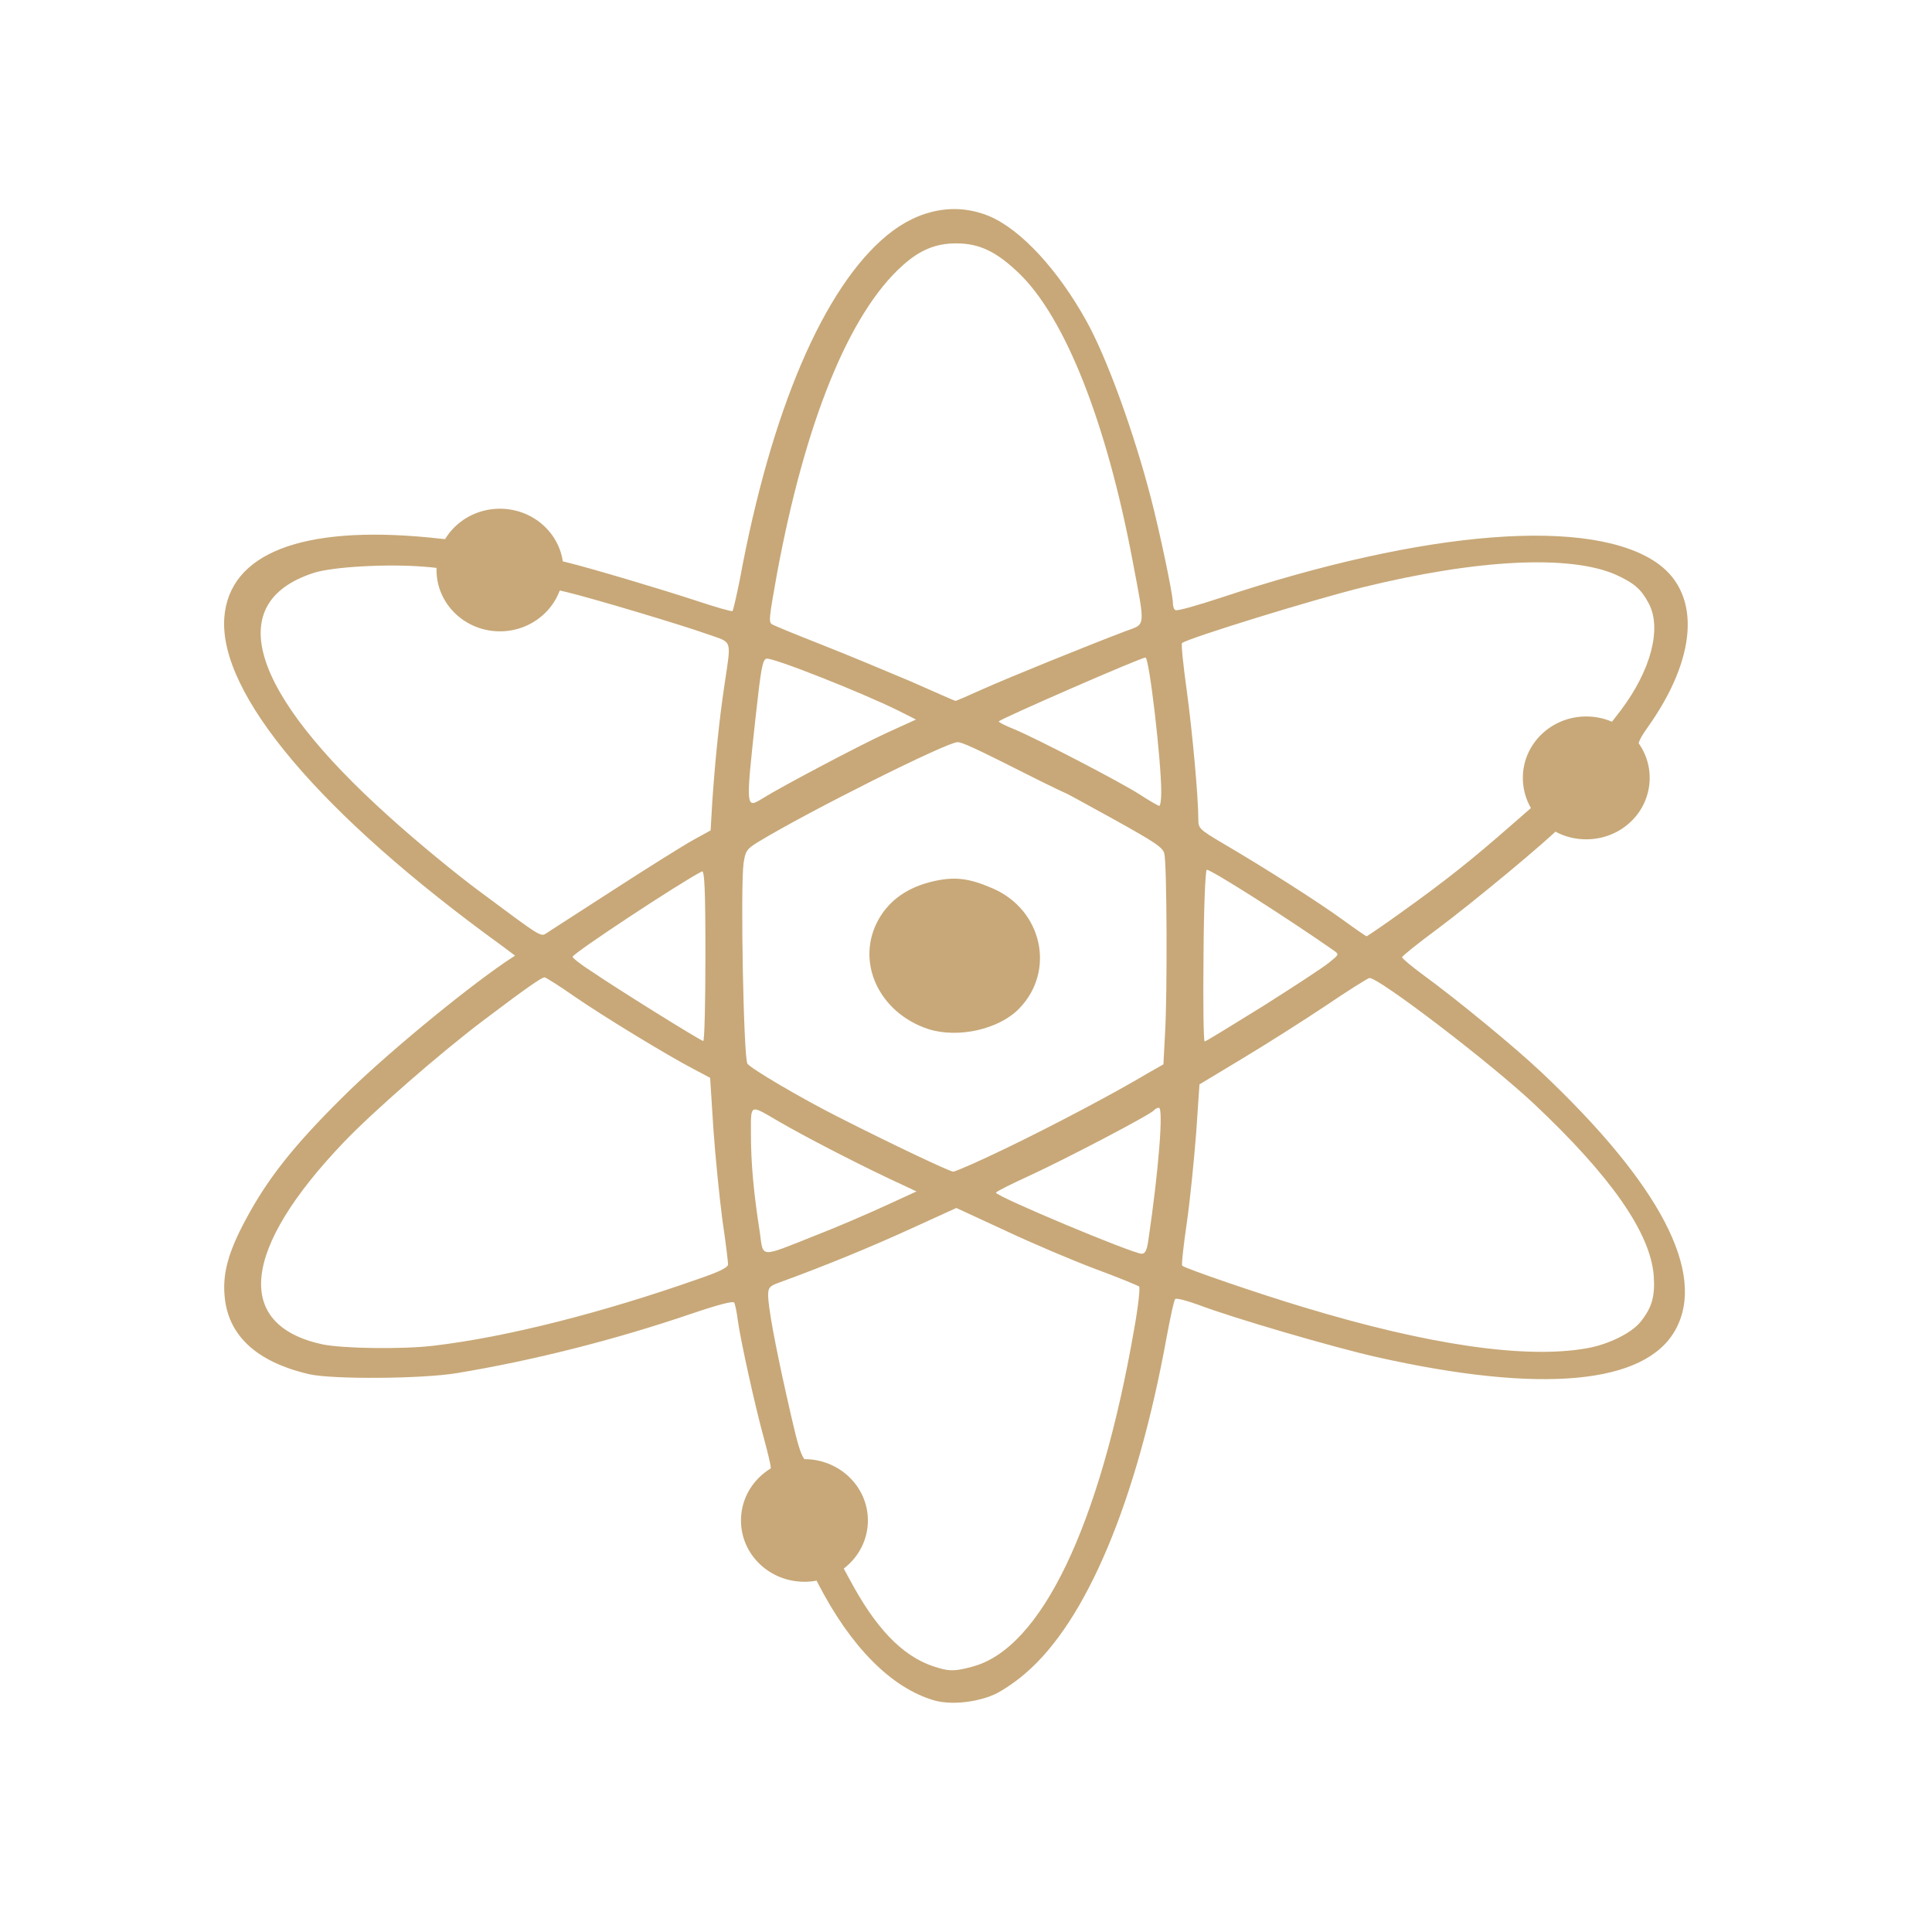
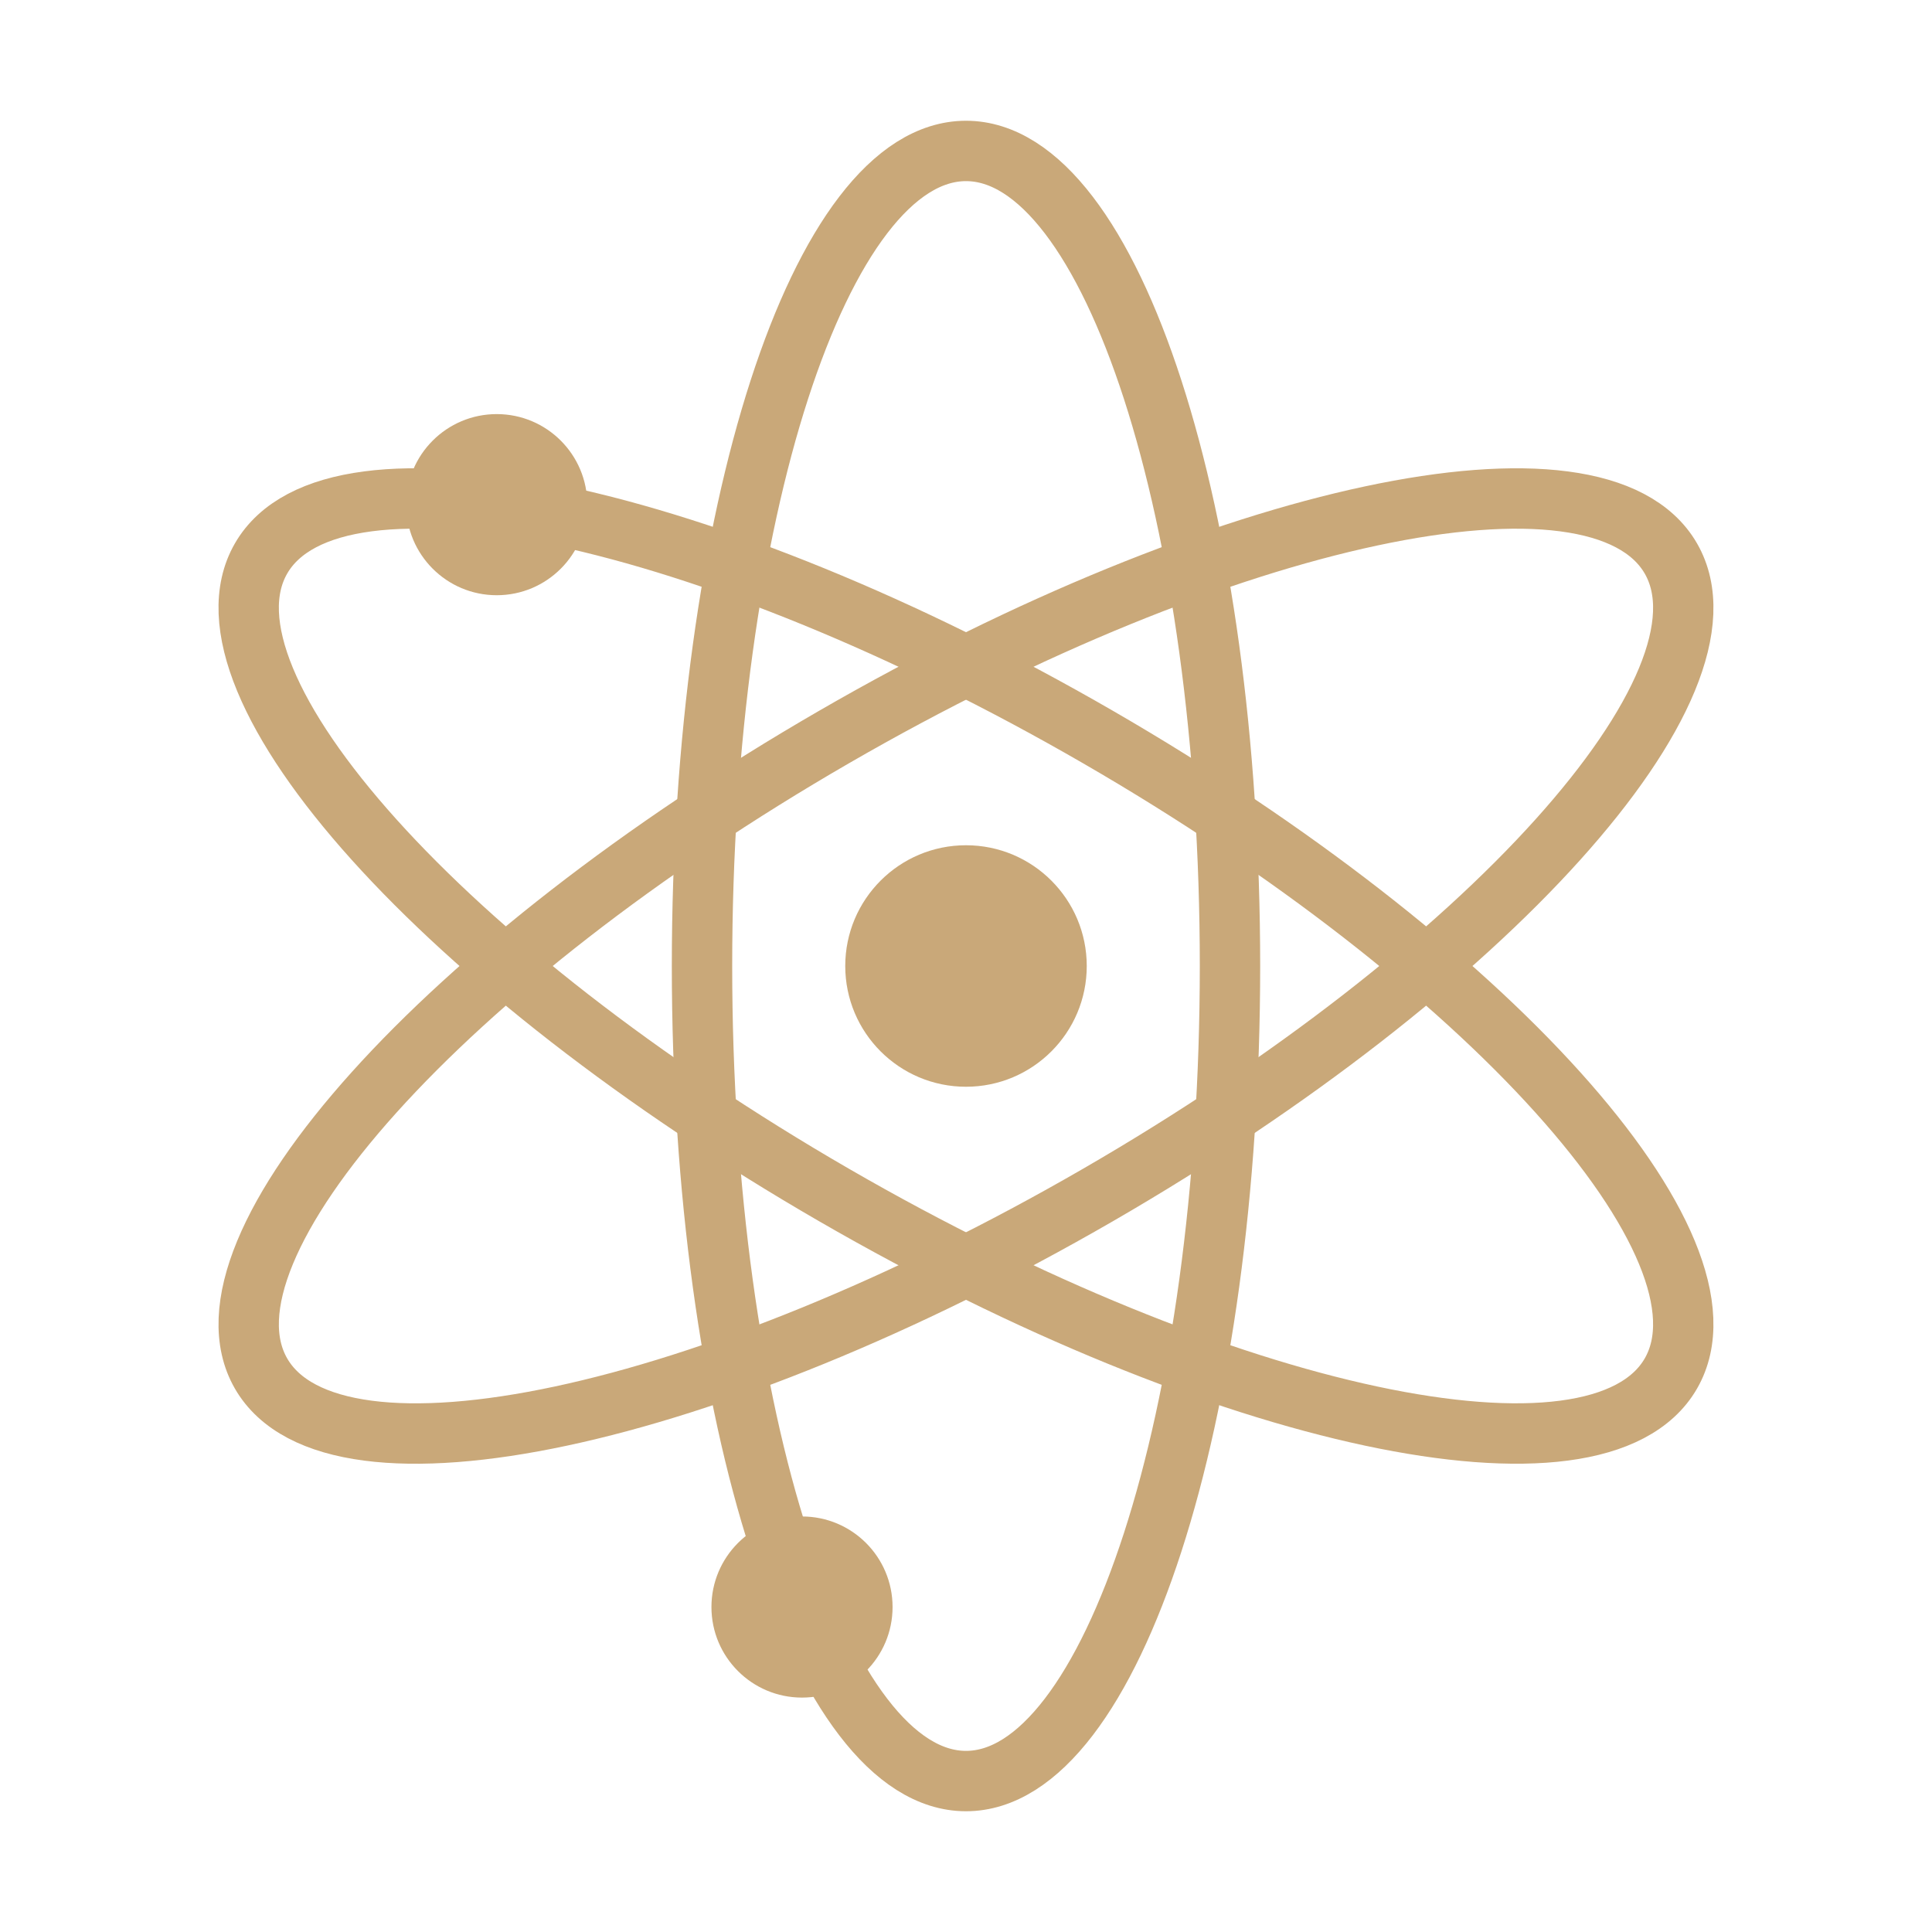
- <svg xmlns="http://www.w3.org/2000/svg" width="32" height="32" viewBox="0 0 32 32">
-   <path style="fill:#c8a878" d="M 14.375 25.184 C 14.375 25.746 13.902 26.199 13.324 26.199 C 12.742 26.199 12.273 25.746 12.273 25.184 C 12.273 24.621 12.742 24.168 13.324 24.168 C 13.902 24.168 14.375 24.621 14.375 25.184 Z M 9.332 9.441 C 9.332 10 8.859 10.457 8.281 10.457 C 7.699 10.457 7.23 10 7.23 9.441 C 7.23 8.879 7.699 8.426 8.281 8.426 C 8.859 8.426 9.332 8.879 9.332 9.441 Z M 27.324 12.883 C 27.324 13.449 26.855 13.902 26.273 13.902 C 25.691 13.902 25.223 13.449 25.223 12.883 C 25.223 12.324 25.691 11.867 26.273 11.867 C 26.855 11.867 27.324 12.324 27.324 12.883 Z M 15.473 28.164 C 14.762 27.957 14.09 27.277 13.547 26.223 C 13.344 25.816 13.301 25.766 13.191 25.766 C 13.008 25.762 12.699 25.617 12.59 25.48 C 12.348 25.172 12.41 24.793 12.68 24.52 C 12.758 24.441 12.766 24.348 12.766 24.305 C 12.766 24.266 12.715 24.051 12.652 23.82 C 12.516 23.332 12.262 22.188 12.219 21.859 C 12.203 21.73 12.176 21.602 12.16 21.574 C 12.137 21.547 11.895 21.609 11.445 21.762 C 10.16 22.199 8.824 22.535 7.574 22.742 C 6.996 22.84 5.504 22.848 5.125 22.762 C 4.246 22.559 3.77 22.117 3.719 21.453 C 3.688 21.082 3.785 20.734 4.062 20.215 C 4.43 19.523 4.863 18.977 5.672 18.176 C 6.328 17.52 7.645 16.43 8.371 15.934 L 8.531 15.828 L 8.301 15.656 C 5.309 13.488 3.625 11.496 3.715 10.234 C 3.793 9.168 4.992 8.699 7.102 8.902 C 7.57 8.953 7.574 8.953 7.715 8.844 C 8.141 8.523 8.773 8.633 9.047 9.074 C 9.141 9.23 9.191 9.27 9.395 9.316 C 9.781 9.41 10.91 9.746 11.531 9.949 C 11.848 10.055 12.121 10.133 12.133 10.121 C 12.145 10.105 12.199 9.871 12.254 9.598 C 12.773 6.789 13.645 4.762 14.691 3.898 C 15.227 3.457 15.84 3.348 16.398 3.586 C 16.918 3.812 17.527 4.473 17.996 5.32 C 18.332 5.922 18.781 7.16 19.062 8.246 C 19.207 8.801 19.426 9.84 19.426 9.98 C 19.426 10.035 19.441 10.094 19.469 10.105 C 19.496 10.125 19.832 10.027 20.215 9.902 C 23.629 8.766 26.395 8.555 27.473 9.344 C 28.176 9.863 28.105 10.906 27.285 12.055 C 27.145 12.254 27.117 12.328 27.145 12.41 C 27.164 12.473 27.18 12.66 27.184 12.824 C 27.188 13.094 27.176 13.141 27.051 13.285 C 26.859 13.512 26.559 13.621 26.234 13.586 C 25.988 13.562 25.969 13.566 25.848 13.691 C 25.625 13.93 24.375 14.965 23.793 15.398 C 23.48 15.629 23.223 15.836 23.223 15.855 C 23.223 15.875 23.383 16.008 23.578 16.152 C 24.145 16.566 25.09 17.344 25.52 17.75 C 27.492 19.609 28.266 21.082 27.754 22.02 C 27.258 22.93 25.531 23.09 22.801 22.477 C 22.102 22.32 20.441 21.836 19.852 21.613 C 19.66 21.543 19.484 21.496 19.465 21.516 C 19.445 21.535 19.387 21.809 19.328 22.121 C 18.832 24.859 17.996 26.855 16.98 27.719 C 16.828 27.852 16.598 28.008 16.469 28.066 C 16.168 28.199 15.746 28.242 15.473 28.164 Z M 16.105 27.605 C 17.246 27.305 18.219 25.27 18.785 22.016 C 18.852 21.645 18.887 21.324 18.867 21.309 C 18.848 21.293 18.527 21.16 18.148 21.02 C 17.773 20.879 17.098 20.594 16.652 20.383 L 15.84 20.008 L 15.07 20.359 C 14.418 20.656 13.691 20.957 12.898 21.246 C 12.746 21.301 12.723 21.328 12.723 21.453 C 12.723 21.645 12.836 22.262 13.027 23.113 C 13.27 24.191 13.277 24.207 13.508 24.281 C 13.766 24.363 13.914 24.465 14.027 24.691 C 14.145 24.926 14.137 25.211 13.953 25.461 C 13.797 25.676 13.793 25.652 14.148 26.297 C 14.578 27.062 15.023 27.488 15.555 27.629 C 15.734 27.684 15.848 27.676 16.105 27.605 Z M 26.281 22.332 C 26.637 22.27 27.02 22.082 27.172 21.895 C 27.363 21.656 27.414 21.473 27.391 21.129 C 27.336 20.418 26.68 19.48 25.406 18.281 C 24.66 17.582 22.816 16.176 22.68 16.199 C 22.641 16.211 22.312 16.418 21.949 16.664 C 21.586 16.906 20.965 17.301 20.574 17.535 L 19.867 17.961 L 19.812 18.77 C 19.777 19.215 19.711 19.887 19.656 20.262 C 19.602 20.637 19.566 20.949 19.582 20.965 C 19.637 21.012 20.852 21.43 21.594 21.652 C 23.656 22.277 25.266 22.512 26.281 22.332 Z M 7.184 22.289 C 8.379 22.148 9.957 21.75 11.566 21.184 C 11.922 21.062 12.059 20.992 12.059 20.941 C 12.059 20.902 12.02 20.574 11.965 20.207 C 11.918 19.844 11.848 19.164 11.816 18.699 L 11.762 17.852 L 11.496 17.711 C 11.039 17.473 9.977 16.824 9.508 16.5 C 9.262 16.328 9.039 16.188 9.02 16.188 C 8.969 16.188 8.703 16.375 8 16.906 C 7.277 17.453 6.18 18.41 5.691 18.922 C 4.004 20.688 3.871 21.945 5.336 22.266 C 5.672 22.336 6.66 22.352 7.184 22.289 Z M 13.512 20.461 C 13.867 20.324 14.387 20.098 14.668 19.969 L 15.18 19.734 L 14.715 19.516 C 14.145 19.246 13.32 18.82 12.898 18.574 C 12.406 18.289 12.438 18.27 12.438 18.801 C 12.438 19.266 12.484 19.77 12.586 20.418 C 12.645 20.84 12.57 20.836 13.512 20.461 Z M 19.02 20.543 C 19.191 19.391 19.273 18.348 19.195 18.348 C 19.168 18.348 19.133 18.367 19.117 18.387 C 19.074 18.453 17.648 19.199 17.051 19.473 C 16.746 19.613 16.496 19.738 16.496 19.754 C 16.496 19.816 18.754 20.762 18.91 20.766 C 18.969 20.766 18.996 20.707 19.02 20.543 Z M 16.66 19.02 C 17.434 18.648 18.488 18.09 19.016 17.773 L 19.27 17.629 L 19.297 17.113 C 19.336 16.477 19.328 14.305 19.285 14.141 C 19.266 14.039 19.129 13.949 18.461 13.578 C 18.023 13.336 17.66 13.137 17.652 13.137 C 17.645 13.137 17.398 13.02 17.102 12.871 C 16.113 12.371 15.934 12.293 15.859 12.293 C 15.68 12.293 13.395 13.438 12.57 13.938 C 12.367 14.062 12.348 14.09 12.316 14.297 C 12.262 14.699 12.316 17.512 12.379 17.617 C 12.434 17.699 13.277 18.195 13.891 18.504 C 14.75 18.941 15.73 19.406 15.789 19.406 C 15.824 19.406 16.219 19.234 16.66 19.02 Z M 15.383 17.047 C 14.551 16.777 14.16 15.918 14.555 15.223 C 14.738 14.902 15.039 14.695 15.453 14.598 C 15.812 14.516 16.043 14.543 16.434 14.711 C 17.266 15.066 17.488 16.082 16.879 16.707 C 16.543 17.051 15.871 17.199 15.383 17.047 Z M 11.684 15.828 C 11.684 14.699 11.668 14.41 11.625 14.434 C 11.254 14.625 9.484 15.793 9.484 15.848 C 9.484 15.867 9.621 15.977 9.793 16.086 C 10.191 16.359 11.602 17.238 11.648 17.242 C 11.668 17.246 11.684 16.609 11.684 15.828 Z M 20.914 16.668 C 21.426 16.344 21.918 16.023 22.012 15.945 C 22.18 15.809 22.184 15.809 22.09 15.742 C 21.289 15.184 20.066 14.406 19.988 14.406 C 19.965 14.406 19.938 15.051 19.934 15.832 C 19.926 16.609 19.934 17.25 19.953 17.25 C 19.973 17.25 20.402 16.984 20.914 16.668 Z M 10.164 14.738 C 10.73 14.371 11.324 14 11.48 13.914 L 11.77 13.754 L 11.797 13.289 C 11.844 12.598 11.914 11.91 12 11.34 C 12.113 10.574 12.137 10.652 11.73 10.508 C 11.27 10.344 9.812 9.91 9.406 9.812 L 9.094 9.738 L 8.949 9.887 C 8.66 10.184 8.211 10.262 7.848 10.078 C 7.66 9.98 7.473 9.742 7.414 9.527 C 7.391 9.426 7.367 9.414 7.031 9.387 C 6.422 9.336 5.516 9.387 5.199 9.488 C 3.684 9.977 4.137 11.453 6.441 13.523 C 6.867 13.91 7.539 14.465 7.93 14.754 C 8.969 15.527 8.953 15.52 9.051 15.457 C 9.094 15.426 9.598 15.105 10.164 14.738 Z M 23.219 15.105 C 23.945 14.586 24.371 14.246 25.027 13.672 L 25.559 13.207 L 25.531 13.004 C 25.488 12.719 25.543 12.473 25.711 12.301 C 25.906 12.098 26.09 12.02 26.379 12.039 L 26.621 12.055 L 26.848 11.762 C 27.344 11.102 27.527 10.41 27.309 9.996 C 27.184 9.758 27.07 9.66 26.766 9.52 C 26.004 9.184 24.461 9.262 22.562 9.73 C 21.738 9.934 19.664 10.574 19.578 10.652 C 19.562 10.668 19.598 11.02 19.656 11.434 C 19.75 12.129 19.848 13.199 19.848 13.57 C 19.848 13.723 19.867 13.738 20.262 13.973 C 20.949 14.375 21.832 14.938 22.234 15.23 C 22.438 15.379 22.621 15.504 22.633 15.508 C 22.645 15.508 22.91 15.328 23.219 15.105 Z M 19.234 13.121 C 19.234 12.598 19.035 10.891 18.973 10.891 C 18.895 10.891 16.543 11.918 16.543 11.949 C 16.543 11.965 16.652 12.02 16.789 12.074 C 17.16 12.227 18.559 12.953 18.879 13.16 C 19.035 13.262 19.18 13.344 19.199 13.348 C 19.219 13.348 19.234 13.25 19.234 13.121 Z M 12.621 13.23 C 12.93 13.035 14.254 12.336 14.691 12.137 L 15.172 11.918 L 14.879 11.77 C 14.262 11.465 12.777 10.879 12.695 10.91 C 12.629 10.93 12.605 11.059 12.512 11.906 C 12.352 13.379 12.352 13.395 12.621 13.23 Z M 16.297 11.406 C 16.734 11.211 18.035 10.684 18.645 10.453 C 18.98 10.328 18.973 10.418 18.758 9.281 C 18.328 7 17.645 5.273 16.887 4.535 C 16.508 4.168 16.223 4.031 15.836 4.031 C 15.5 4.031 15.234 4.141 14.949 4.398 C 14.062 5.191 13.332 6.996 12.867 9.516 C 12.738 10.238 12.73 10.297 12.785 10.34 C 12.816 10.359 13.176 10.508 13.594 10.672 C 14.012 10.836 14.676 11.113 15.082 11.285 C 15.48 11.461 15.816 11.609 15.824 11.609 C 15.832 11.613 16.043 11.52 16.297 11.406 Z " />
+ <svg xmlns="http://www.w3.org/2000/svg" width="32" height="32" viewBox="0 0 25.6 25.6" id="svg2" version="1.1">
+   <defs id="defs8" />
+   <ellipse style="opacity:1;fill:none;fill-opacity:1;fill-rule:nonzero;stroke:#c9a879;stroke-width:0.8;stroke-linecap:butt;stroke-linejoin:miter;stroke-miterlimit:4;stroke-dasharray:none;stroke-dashoffset:0;stroke-opacity:1" id="path4138" cx="12.8" cy="12.8" rx="3.498" ry="10.8" />
+   <ellipse style="opacity:1;fill:none;fill-opacity:1;fill-rule:nonzero;stroke:#c9a879;stroke-width:0.8;stroke-linecap:butt;stroke-linejoin:miter;stroke-miterlimit:4;stroke-dasharray:none;stroke-dashoffset:0;stroke-opacity:1" id="path4138-4" cx="17.488" cy="-4.695" rx="3.502" ry="10.789" transform="matrix(0.4994908,0.8663192,-0.8657311,0.5005094,0,0)" />
+   <ellipse style="opacity:1;fill:none;fill-opacity:1;fill-rule:nonzero;stroke:#c9a879;stroke-width:0.8;stroke-linecap:butt;stroke-linejoin:miter;stroke-miterlimit:4;stroke-dasharray:none;stroke-dashoffset:0;stroke-opacity:1" id="path4138-0" cx="-4.675" cy="17.482" rx="3.502" ry="10.789" transform="matrix(0.4994908,-0.8663192,0.8657311,0.5005094,0,0)" />
+   <circle style="opacity:1;fill:#c9a879;fill-opacity:1;fill-rule:nonzero;stroke:none;stroke-width:0.8;stroke-linecap:butt;stroke-linejoin:miter;stroke-miterlimit:4;stroke-dasharray:none;stroke-dashoffset:0;stroke-opacity:1" id="path4185" cx="12.8" cy="12.8" r="1.6" />
+   <circle style="opacity:1;fill:#c9a879;fill-opacity:1;fill-rule:nonzero;stroke:none;stroke-width:0.8;stroke-linecap:butt;stroke-linejoin:miter;stroke-miterlimit:4;stroke-dasharray:none;stroke-dashoffset:0;stroke-opacity:1" id="path4185-0" cx="6.582" cy="6.687" r="1.2" />
+   <circle style="opacity:1;fill:#c9a879;fill-opacity:1;fill-rule:nonzero;stroke:none;stroke-width:0.8;stroke-linecap:butt;stroke-linejoin:miter;stroke-miterlimit:4;stroke-dasharray:none;stroke-dashoffset:0;stroke-opacity:1" id="path4185-0-3" cx="10.627" cy="21.294" r="1.2" />
</svg>
